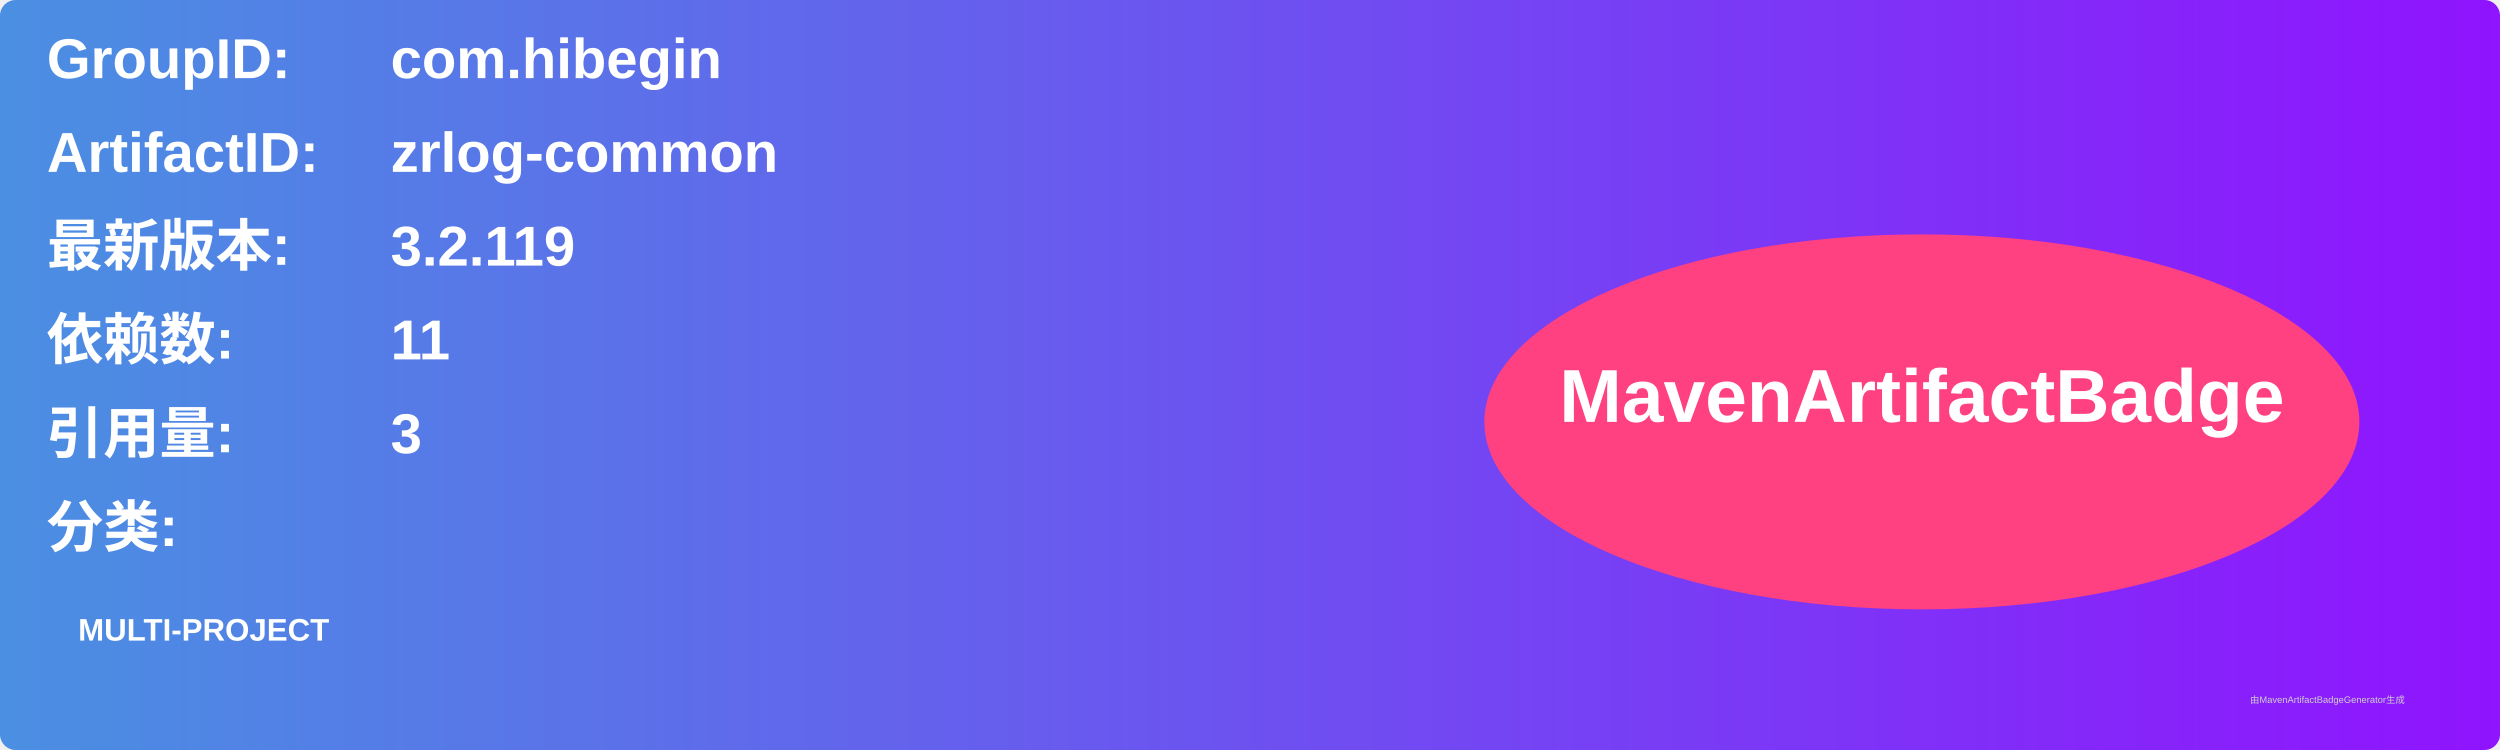
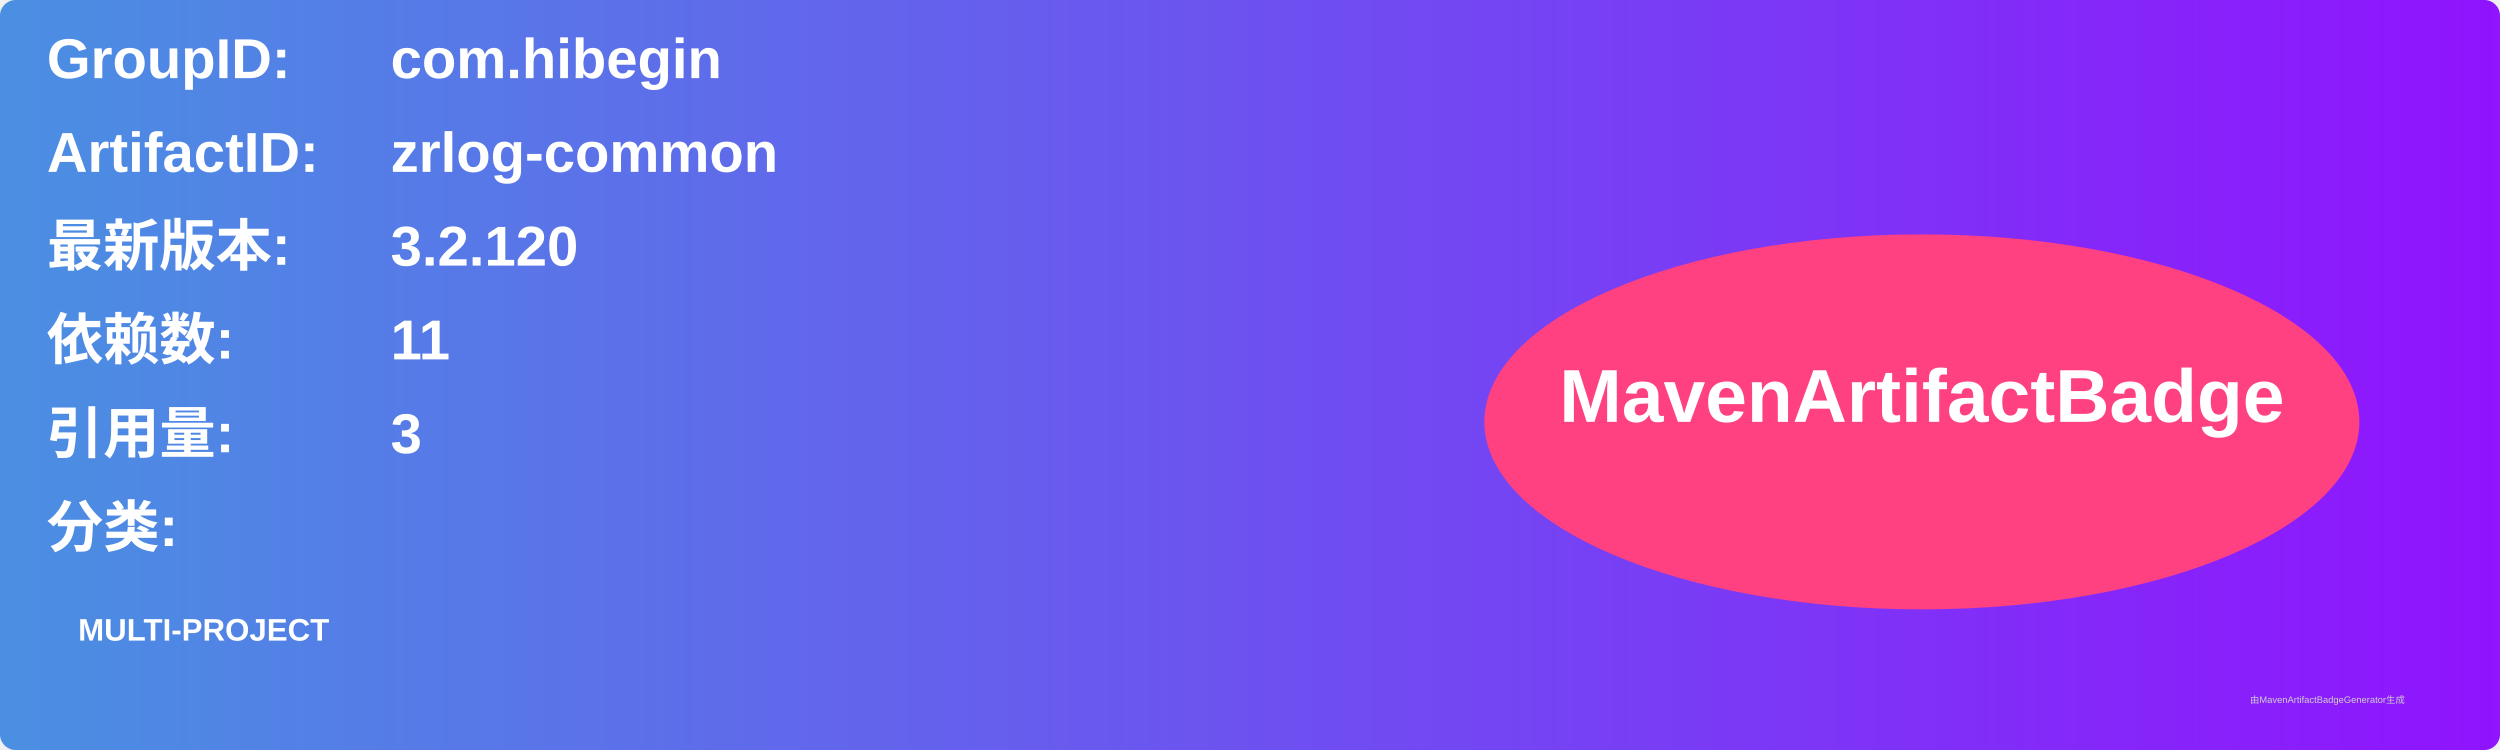
<svg xmlns="http://www.w3.org/2000/svg" width="800" height="240" viewBox="0 0 800 240">
  <linearGradient id="grad" x1="0%" y1="0%" x2="100%" y2="0%">
    <stop offset="0%" stop-color="#4a90e2" />
    <stop offset="100%" stop-color="#9013fe" />
  </linearGradient>
  <rect width="100%" height="100%" rx="5" ry="5" fill="url(#grad)" />
  <g transform="translate(15, 15)">
    <text x="0" y="10" font-family="Arial" font-size="18" fill="white" font-weight="bold" width="260">GroupID:</text>
    <text x="110" y="10" font-family="Arial" font-size="18" fill="white" font-weight="bold" width="460">com.hibegin</text>
    <text x="0" y="40" font-family="Arial" font-size="18" fill="white" font-weight="bold" width="260">ArtifactID:</text>
    <text x="110" y="40" font-family="Arial" font-size="18" fill="white" font-weight="bold" width="460">zrlog-common</text>
    <text x="0" y="70" font-family="Arial" font-size="18" fill="white" font-weight="bold">最新版本:</text>
    <text x="110" y="70" font-family="Arial" font-size="18" fill="white" font-weight="bold">
-       <tspan font-weight="bold">3.2.119</tspan>
+       <tspan font-weight="bold">3.2.120</tspan>
    </text>
    <text x="0" y="100" font-family="Arial" font-size="18" fill="white" font-weight="bold">依赖数: </text>
    <text x="110" y="100" font-family="Arial" font-size="18" fill="white">
      <tspan font-weight="bold">11</tspan>
    </text>
    <text x="0" y="130" font-family="Arial" font-size="18" fill="white" font-weight="bold">引用量: </text>
    <text x="110" y="130" font-family="Arial" font-size="18" fill="white">
      <tspan font-weight="bold">3</tspan>
    </text>
    <text x="0" y="160" font-family="Arial" font-size="18" fill="white" font-weight="bold">分类:</text>
    <text x="10" y="190" font-family="Arial" font-size="10" fill="white">
      <tspan font-weight="bold">MULTI-PROJECT</tspan>
    </text>
    <ellipse cx="600" cy="120" rx="140" ry="60" fill="#ff4081" />
    <text x="600" y="120" text-anchor="middle" font-family="Arial" font-size="24" fill="white" font-weight="bold">MavenArtifactBadge</text>
  </g>
  <text x="720" y="225" font-family="Arial" font-size="3" fill="#d0d0d0">由MavenArtifactBadgeGenerator生成</text>
</svg>
